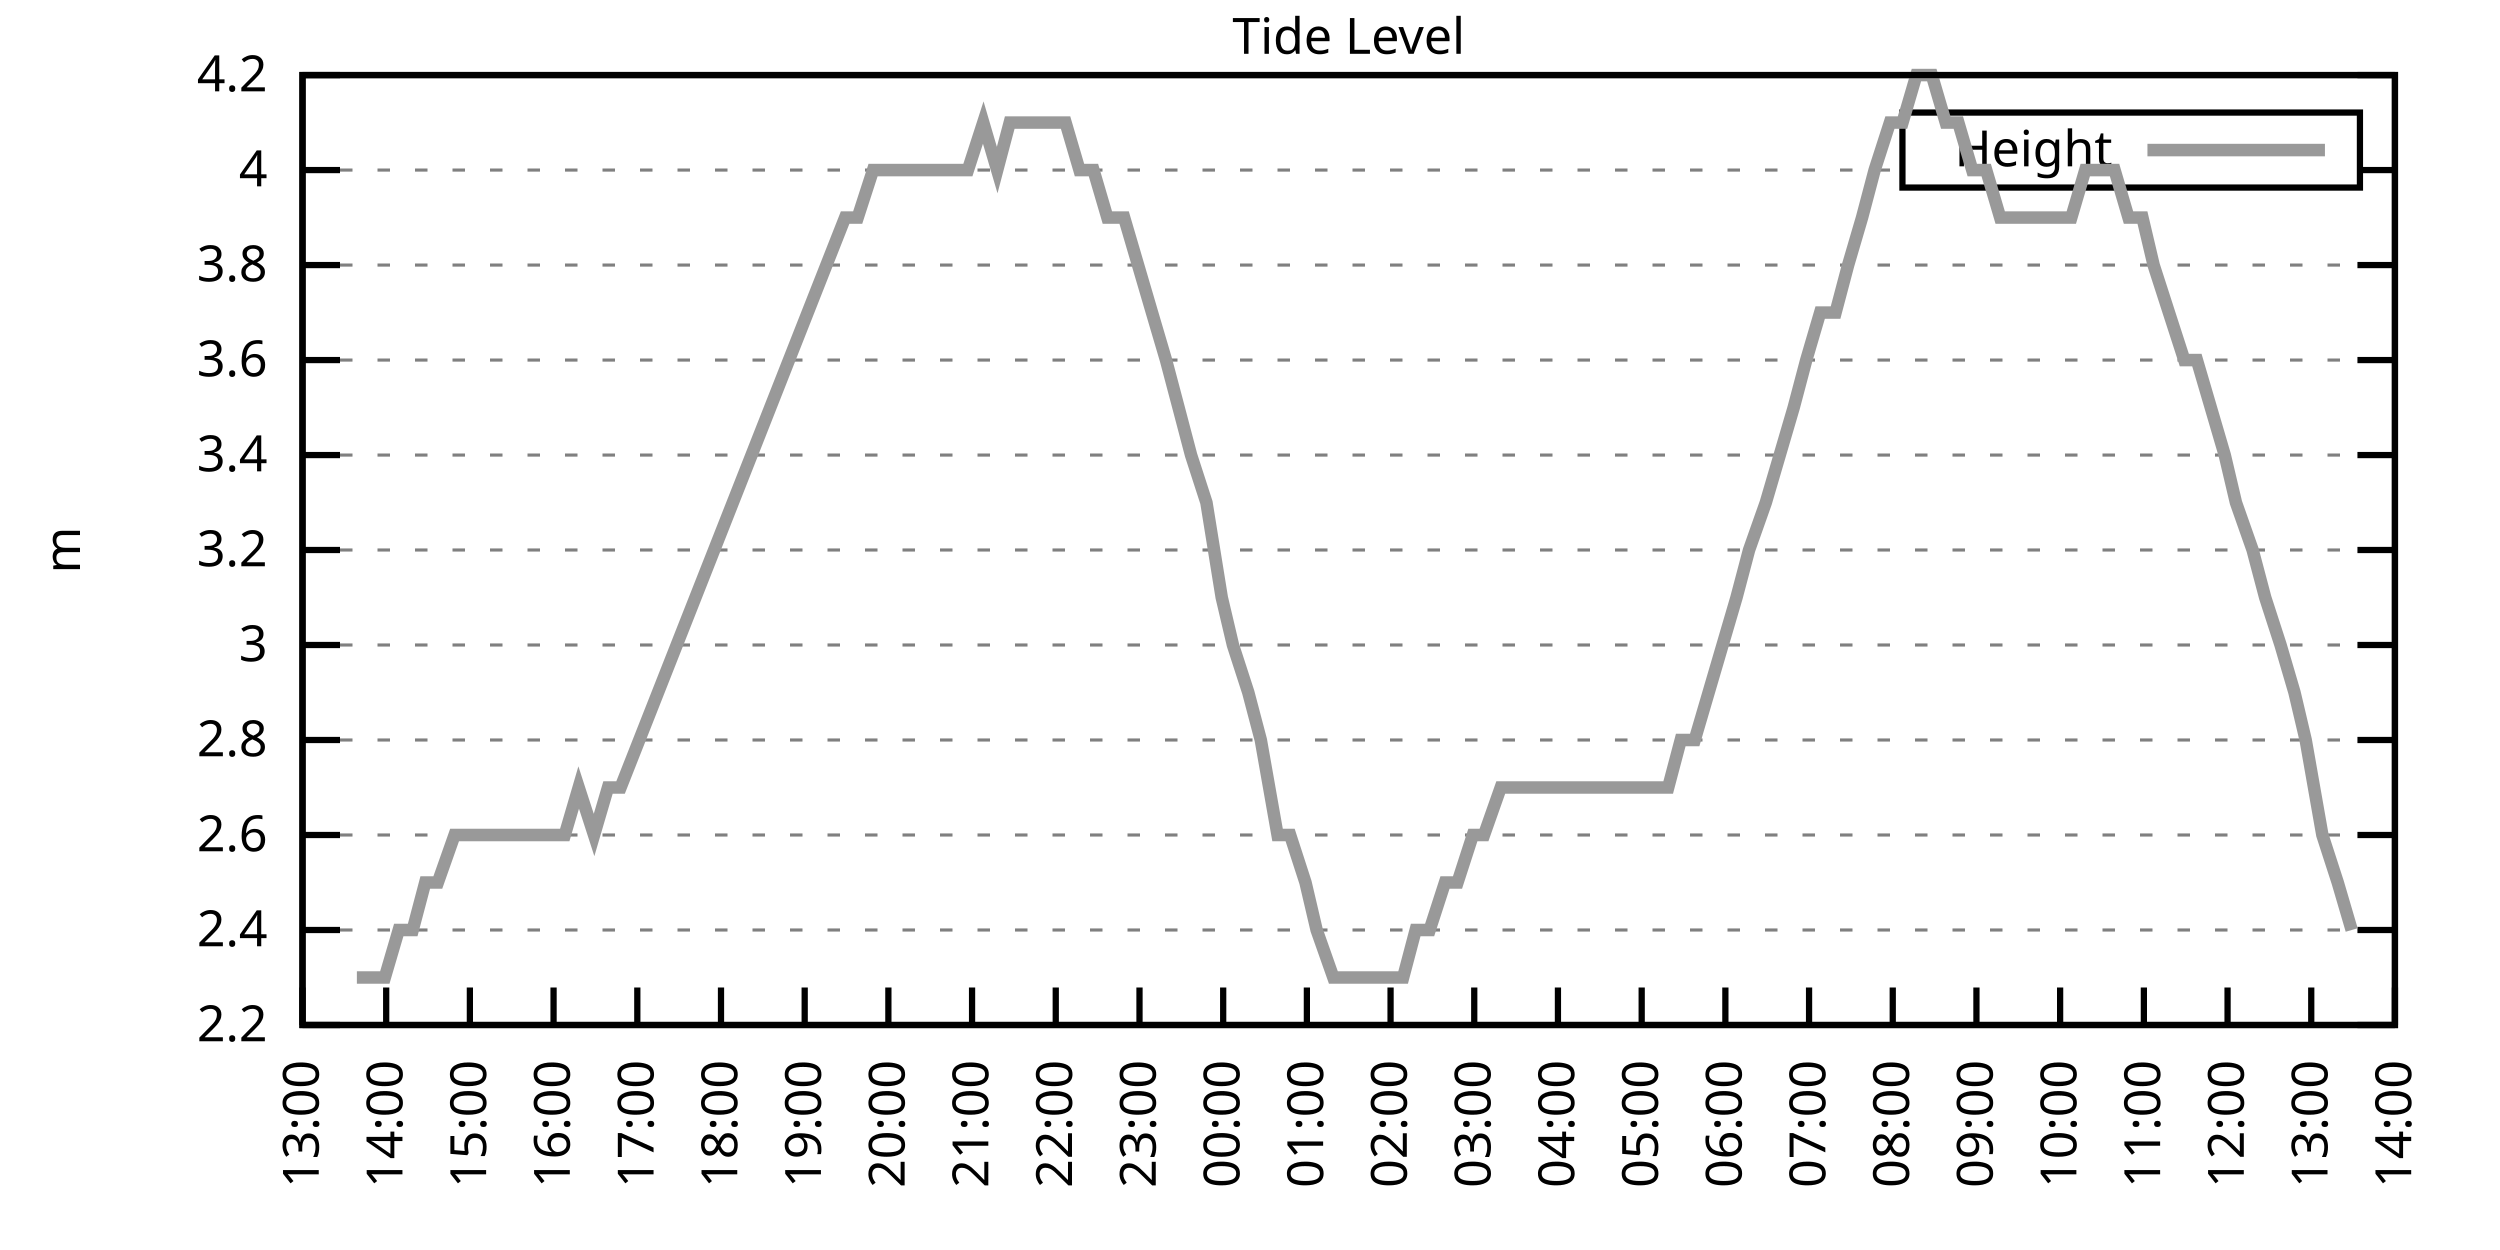
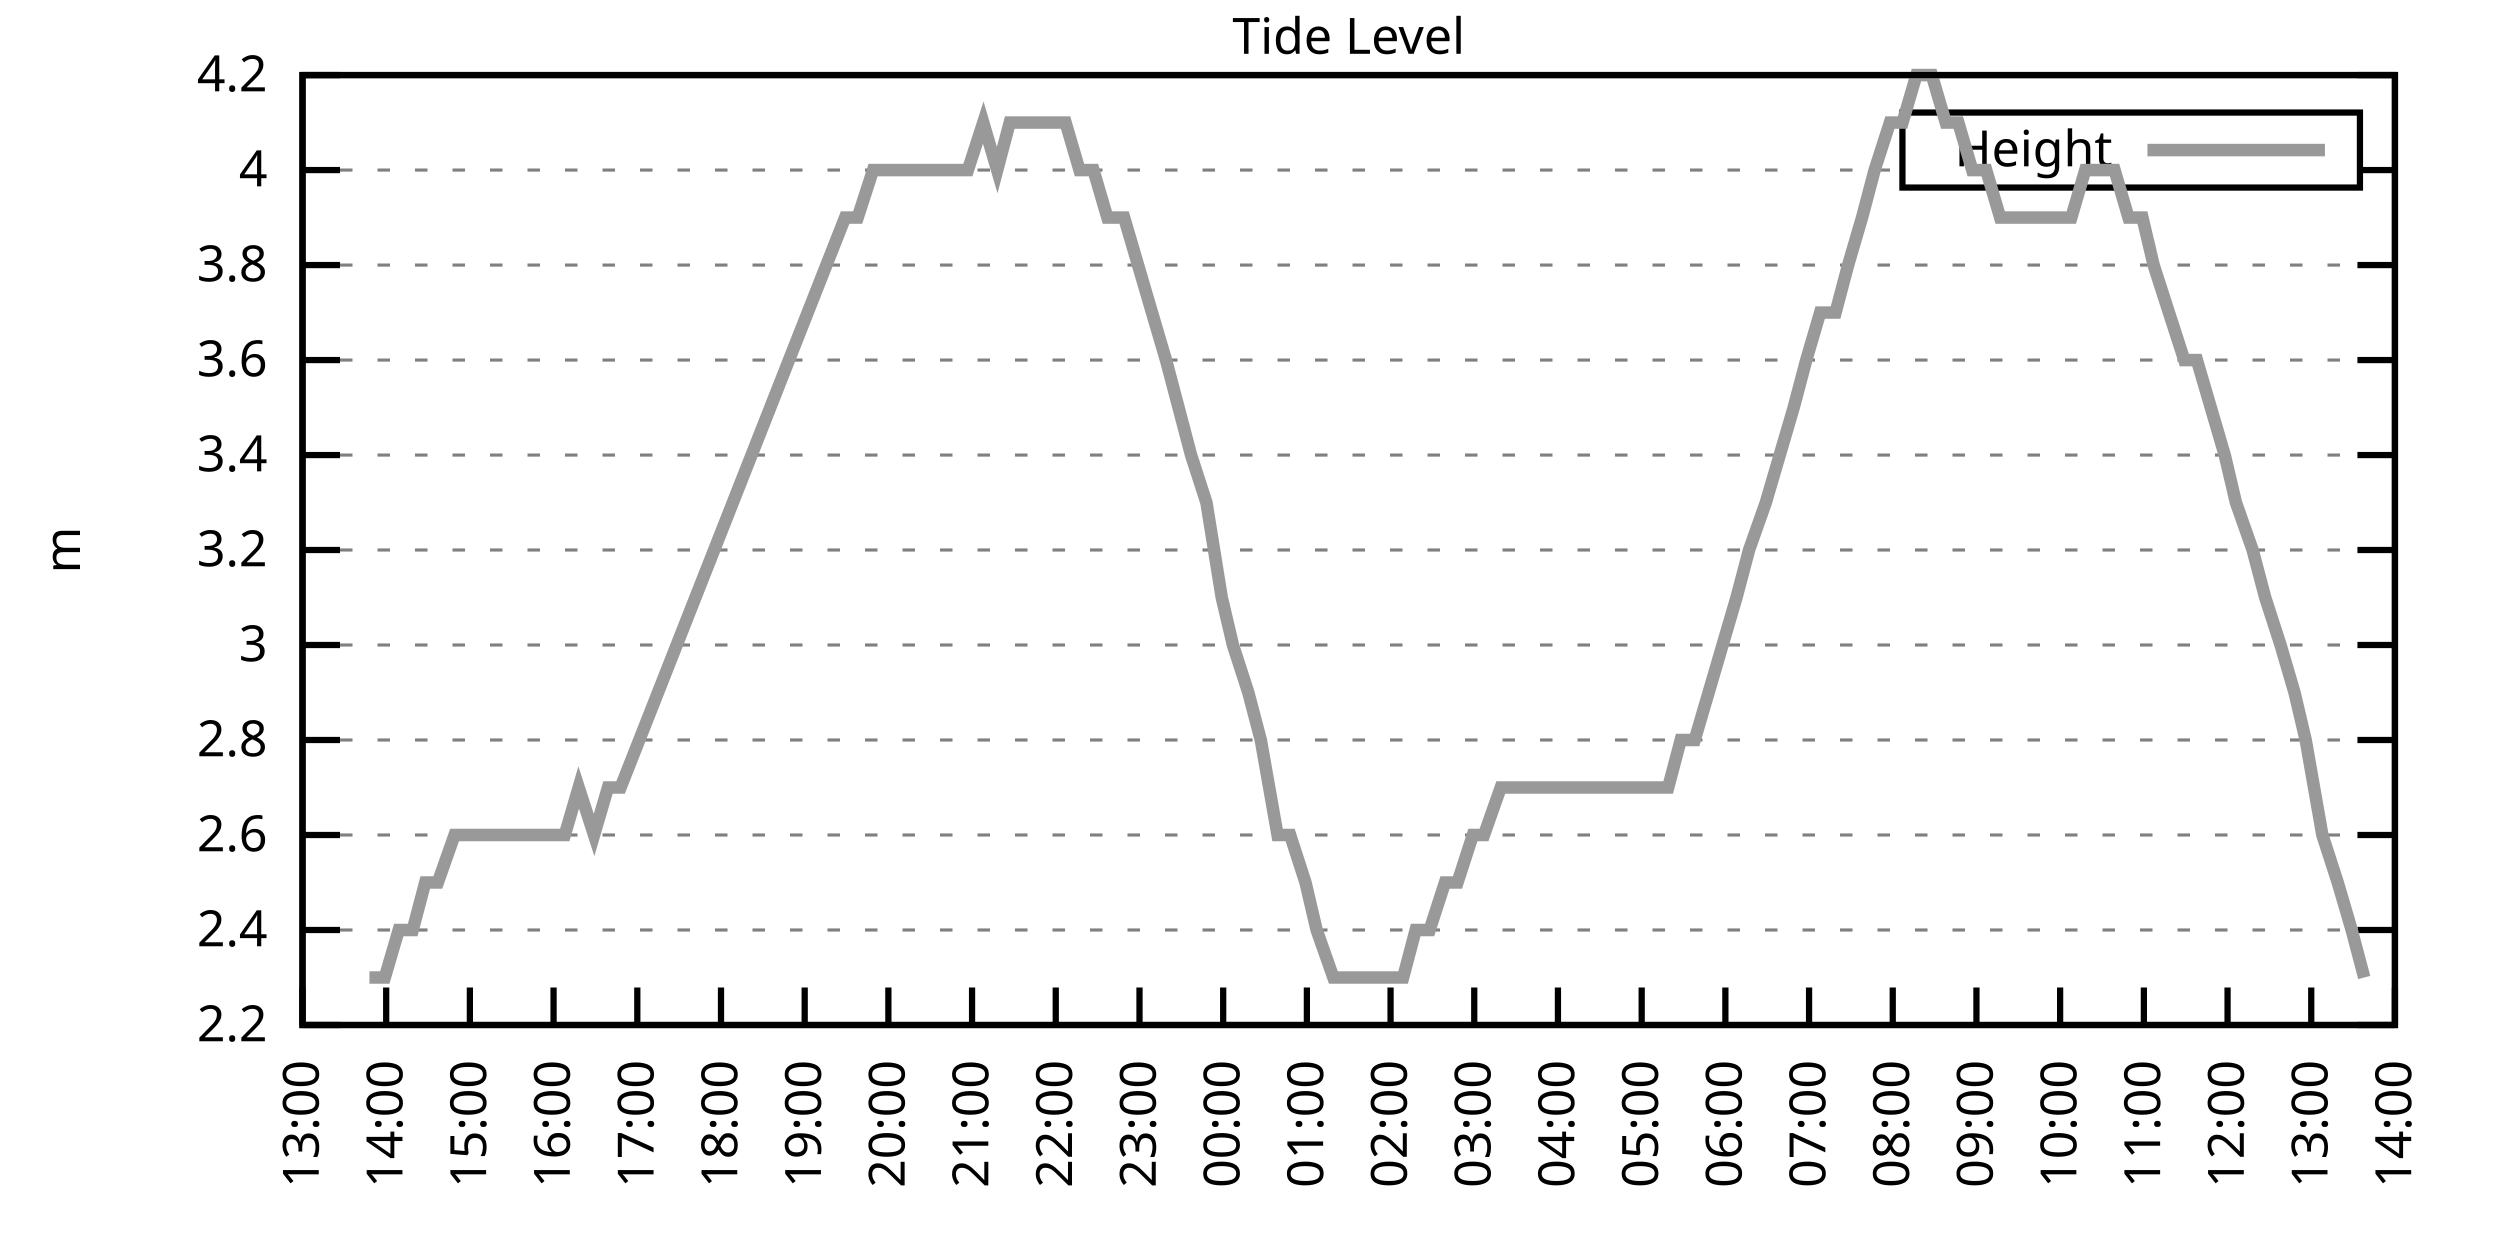
<svg xmlns="http://www.w3.org/2000/svg" xmlns:xlink="http://www.w3.org/1999/xlink" width="400" height="200" viewBox="0 0 400 200">
  <g id="gnuplot_canvas">
    <rect x="0" y="0" width="400" height="200" fill="none" />
    <defs>
      <circle id="gpDot" r="0.5" stroke-width="0.5" stroke="currentColor" />
      <path id="gpPt0" stroke-width="0.333" stroke="currentColor" d="M-1,0 h2 M0,-1 v2" />
      <path id="gpPt1" stroke-width="0.333" stroke="currentColor" d="M-1,-1 L1,1 M1,-1 L-1,1" />
      <path id="gpPt2" stroke-width="0.333" stroke="currentColor" d="M-1,0 L1,0 M0,-1 L0,1 M-1,-1 L1,1 M-1,1 L1,-1" />
      <rect id="gpPt3" stroke-width="0.333" stroke="currentColor" x="-1" y="-1" width="2" height="2" />
      <rect id="gpPt4" stroke-width="0.333" stroke="currentColor" fill="currentColor" x="-1" y="-1" width="2" height="2" />
      <circle id="gpPt5" stroke-width="0.333" stroke="currentColor" cx="0" cy="0" r="1" />
      <use xlink:href="#gpPt5" id="gpPt6" fill="currentColor" stroke="none" />
      <path id="gpPt7" stroke-width="0.333" stroke="currentColor" d="M0,-1.33 L-1.33,0.67 L1.33,0.67 z" />
      <use xlink:href="#gpPt7" id="gpPt8" fill="currentColor" stroke="none" />
      <use xlink:href="#gpPt7" id="gpPt9" stroke="currentColor" transform="rotate(180)" />
      <use xlink:href="#gpPt9" id="gpPt10" fill="currentColor" stroke="none" />
      <use xlink:href="#gpPt3" id="gpPt11" stroke="currentColor" transform="rotate(45)" />
      <use xlink:href="#gpPt11" id="gpPt12" fill="currentColor" stroke="none" />
      <path id="gpPt13" stroke-width="0.333" stroke="currentColor" d="M0,1.330 L1.265,0.411 L0.782,-1.067 L-0.782,-1.076 L-1.265,0.411 z" />
      <use xlink:href="#gpPt13" id="gpPt14" fill="currentColor" stroke="none" />
      <filter id="textbox" filterUnits="objectBoundingBox" x="0" y="0" height="1" width="1">
        <feFlood flood-color="white" flood-opacity="1" result="bgnd" />
        <feComposite in="SourceGraphic" in2="bgnd" operator="atop" />
      </filter>
      <filter id="greybox" filterUnits="objectBoundingBox" x="0" y="0" height="1" width="1">
        <feFlood flood-color="lightgrey" flood-opacity="1" result="grey" />
        <feComposite in="SourceGraphic" in2="grey" operator="atop" />
      </filter>
    </defs>
    <g fill="none" color="white" stroke="currentColor" stroke-width="1.00" stroke-linecap="butt" stroke-linejoin="miter">
</g>
    <g fill="none" color="black" stroke="currentColor" stroke-width="1.00" stroke-linecap="butt" stroke-linejoin="miter">
      <g stroke="none" shape-rendering="crispEdges">
        <polygon fill="rgb(255, 255, 255)" points="48.40,164.00 383.18,164.00 383.18,12.02 48.40,12.02 " />
      </g>
    </g>
    <g fill="none" color="black" stroke="currentColor" stroke-width="1.00" stroke-linecap="butt" stroke-linejoin="miter">
</g>
    <g fill="none" color="black" stroke="black" stroke-width="0.50" stroke-linecap="butt" stroke-linejoin="miter">
</g>
    <g fill="none" color="gray" stroke="currentColor" stroke-width="0.50" stroke-linecap="butt" stroke-linejoin="miter">
      <path stroke="gray" stroke-dasharray="2,4" class="gridline" d="M48.40,164.00 L383.19,164.00  " />
    </g>
    <g fill="none" color="gray" stroke="gray" stroke-width="1.00" stroke-linecap="butt" stroke-linejoin="miter">
</g>
    <g fill="none" color="black" stroke="currentColor" stroke-width="1.00" stroke-linecap="butt" stroke-linejoin="miter">
      <path stroke="black" d="M48.40,164.00 L54.40,164.00 M383.19,164.00 L377.19,164.00  " />
      <g transform="translate(42.80,166.60)" stroke="none" fill="black" font-family="Sans" font-size="8.00" text-anchor="end">
        <text>
          <tspan font-family="Sans"> 2.2</tspan>
        </text>
      </g>
    </g>
    <g fill="none" color="black" stroke="currentColor" stroke-width="1.00" stroke-linecap="butt" stroke-linejoin="miter">
</g>
    <g fill="none" color="black" stroke="black" stroke-width="0.50" stroke-linecap="butt" stroke-linejoin="miter">
</g>
    <g fill="none" color="gray" stroke="currentColor" stroke-width="0.50" stroke-linecap="butt" stroke-linejoin="miter">
      <path stroke="gray" stroke-dasharray="2,4" class="gridline" d="M48.40,148.80 L383.19,148.80  " />
    </g>
    <g fill="none" color="gray" stroke="gray" stroke-width="1.00" stroke-linecap="butt" stroke-linejoin="miter">
</g>
    <g fill="none" color="black" stroke="currentColor" stroke-width="1.00" stroke-linecap="butt" stroke-linejoin="miter">
      <path stroke="black" d="M48.40,148.80 L54.40,148.80 M383.19,148.80 L377.19,148.80  " />
      <g transform="translate(42.80,151.40)" stroke="none" fill="black" font-family="Sans" font-size="8.00" text-anchor="end">
        <text>
          <tspan font-family="Sans"> 2.4</tspan>
        </text>
      </g>
    </g>
    <g fill="none" color="black" stroke="currentColor" stroke-width="1.00" stroke-linecap="butt" stroke-linejoin="miter">
</g>
    <g fill="none" color="black" stroke="black" stroke-width="0.50" stroke-linecap="butt" stroke-linejoin="miter">
</g>
    <g fill="none" color="gray" stroke="currentColor" stroke-width="0.50" stroke-linecap="butt" stroke-linejoin="miter">
      <path stroke="gray" stroke-dasharray="2,4" class="gridline" d="M48.40,133.60 L383.19,133.60  " />
    </g>
    <g fill="none" color="gray" stroke="gray" stroke-width="1.00" stroke-linecap="butt" stroke-linejoin="miter">
</g>
    <g fill="none" color="black" stroke="currentColor" stroke-width="1.00" stroke-linecap="butt" stroke-linejoin="miter">
      <path stroke="black" d="M48.40,133.60 L54.40,133.60 M383.19,133.60 L377.19,133.60  " />
      <g transform="translate(42.80,136.20)" stroke="none" fill="black" font-family="Sans" font-size="8.00" text-anchor="end">
        <text>
          <tspan font-family="Sans"> 2.6</tspan>
        </text>
      </g>
    </g>
    <g fill="none" color="black" stroke="currentColor" stroke-width="1.00" stroke-linecap="butt" stroke-linejoin="miter">
</g>
    <g fill="none" color="black" stroke="black" stroke-width="0.50" stroke-linecap="butt" stroke-linejoin="miter">
</g>
    <g fill="none" color="gray" stroke="currentColor" stroke-width="0.50" stroke-linecap="butt" stroke-linejoin="miter">
      <path stroke="gray" stroke-dasharray="2,4" class="gridline" d="M48.40,118.40 L383.19,118.40  " />
    </g>
    <g fill="none" color="gray" stroke="gray" stroke-width="1.00" stroke-linecap="butt" stroke-linejoin="miter">
</g>
    <g fill="none" color="black" stroke="currentColor" stroke-width="1.00" stroke-linecap="butt" stroke-linejoin="miter">
      <path stroke="black" d="M48.40,118.40 L54.40,118.40 M383.19,118.40 L377.19,118.40  " />
      <g transform="translate(42.80,121.00)" stroke="none" fill="black" font-family="Sans" font-size="8.00" text-anchor="end">
        <text>
          <tspan font-family="Sans"> 2.8</tspan>
        </text>
      </g>
    </g>
    <g fill="none" color="black" stroke="currentColor" stroke-width="1.00" stroke-linecap="butt" stroke-linejoin="miter">
</g>
    <g fill="none" color="black" stroke="black" stroke-width="0.50" stroke-linecap="butt" stroke-linejoin="miter">
</g>
    <g fill="none" color="gray" stroke="currentColor" stroke-width="0.50" stroke-linecap="butt" stroke-linejoin="miter">
      <path stroke="gray" stroke-dasharray="2,4" class="gridline" d="M48.40,103.20 L383.19,103.20  " />
    </g>
    <g fill="none" color="gray" stroke="gray" stroke-width="1.00" stroke-linecap="butt" stroke-linejoin="miter">
</g>
    <g fill="none" color="black" stroke="currentColor" stroke-width="1.00" stroke-linecap="butt" stroke-linejoin="miter">
      <path stroke="black" d="M48.40,103.20 L54.40,103.20 M383.19,103.20 L377.19,103.20  " />
      <g transform="translate(42.80,105.80)" stroke="none" fill="black" font-family="Sans" font-size="8.00" text-anchor="end">
        <text>
          <tspan font-family="Sans"> 3</tspan>
        </text>
      </g>
    </g>
    <g fill="none" color="black" stroke="currentColor" stroke-width="1.00" stroke-linecap="butt" stroke-linejoin="miter">
</g>
    <g fill="none" color="black" stroke="black" stroke-width="0.50" stroke-linecap="butt" stroke-linejoin="miter">
</g>
    <g fill="none" color="gray" stroke="currentColor" stroke-width="0.50" stroke-linecap="butt" stroke-linejoin="miter">
      <path stroke="gray" stroke-dasharray="2,4" class="gridline" d="M48.40,88.00 L383.19,88.00  " />
    </g>
    <g fill="none" color="gray" stroke="gray" stroke-width="1.00" stroke-linecap="butt" stroke-linejoin="miter">
</g>
    <g fill="none" color="black" stroke="currentColor" stroke-width="1.00" stroke-linecap="butt" stroke-linejoin="miter">
      <path stroke="black" d="M48.40,88.00 L54.40,88.00 M383.19,88.00 L377.19,88.00  " />
      <g transform="translate(42.80,90.60)" stroke="none" fill="black" font-family="Sans" font-size="8.00" text-anchor="end">
        <text>
          <tspan font-family="Sans"> 3.2</tspan>
        </text>
      </g>
    </g>
    <g fill="none" color="black" stroke="currentColor" stroke-width="1.00" stroke-linecap="butt" stroke-linejoin="miter">
</g>
    <g fill="none" color="black" stroke="black" stroke-width="0.50" stroke-linecap="butt" stroke-linejoin="miter">
</g>
    <g fill="none" color="gray" stroke="currentColor" stroke-width="0.50" stroke-linecap="butt" stroke-linejoin="miter">
      <path stroke="gray" stroke-dasharray="2,4" class="gridline" d="M48.40,72.81 L383.19,72.81  " />
    </g>
    <g fill="none" color="gray" stroke="gray" stroke-width="1.00" stroke-linecap="butt" stroke-linejoin="miter">
</g>
    <g fill="none" color="black" stroke="currentColor" stroke-width="1.00" stroke-linecap="butt" stroke-linejoin="miter">
      <path stroke="black" d="M48.40,72.81 L54.40,72.81 M383.19,72.81 L377.19,72.81  " />
      <g transform="translate(42.80,75.41)" stroke="none" fill="black" font-family="Sans" font-size="8.00" text-anchor="end">
        <text>
          <tspan font-family="Sans"> 3.4</tspan>
        </text>
      </g>
    </g>
    <g fill="none" color="black" stroke="currentColor" stroke-width="1.00" stroke-linecap="butt" stroke-linejoin="miter">
</g>
    <g fill="none" color="black" stroke="black" stroke-width="0.50" stroke-linecap="butt" stroke-linejoin="miter">
</g>
    <g fill="none" color="gray" stroke="currentColor" stroke-width="0.50" stroke-linecap="butt" stroke-linejoin="miter">
      <path stroke="gray" stroke-dasharray="2,4" class="gridline" d="M48.40,57.61 L383.19,57.61  " />
    </g>
    <g fill="none" color="gray" stroke="gray" stroke-width="1.00" stroke-linecap="butt" stroke-linejoin="miter">
</g>
    <g fill="none" color="black" stroke="currentColor" stroke-width="1.00" stroke-linecap="butt" stroke-linejoin="miter">
      <path stroke="black" d="M48.40,57.61 L54.40,57.61 M383.19,57.61 L377.19,57.61  " />
      <g transform="translate(42.80,60.21)" stroke="none" fill="black" font-family="Sans" font-size="8.00" text-anchor="end">
        <text>
          <tspan font-family="Sans"> 3.6</tspan>
        </text>
      </g>
    </g>
    <g fill="none" color="black" stroke="currentColor" stroke-width="1.00" stroke-linecap="butt" stroke-linejoin="miter">
</g>
    <g fill="none" color="black" stroke="black" stroke-width="0.50" stroke-linecap="butt" stroke-linejoin="miter">
</g>
    <g fill="none" color="gray" stroke="currentColor" stroke-width="0.50" stroke-linecap="butt" stroke-linejoin="miter">
      <path stroke="gray" stroke-dasharray="2,4" class="gridline" d="M48.40,42.41 L383.19,42.41  " />
    </g>
    <g fill="none" color="gray" stroke="gray" stroke-width="1.00" stroke-linecap="butt" stroke-linejoin="miter">
</g>
    <g fill="none" color="black" stroke="currentColor" stroke-width="1.00" stroke-linecap="butt" stroke-linejoin="miter">
      <path stroke="black" d="M48.40,42.41 L54.40,42.41 M383.19,42.41 L377.19,42.41  " />
      <g transform="translate(42.80,45.01)" stroke="none" fill="black" font-family="Sans" font-size="8.00" text-anchor="end">
        <text>
          <tspan font-family="Sans"> 3.8</tspan>
        </text>
      </g>
    </g>
    <g fill="none" color="black" stroke="currentColor" stroke-width="1.00" stroke-linecap="butt" stroke-linejoin="miter">
</g>
    <g fill="none" color="black" stroke="black" stroke-width="0.50" stroke-linecap="butt" stroke-linejoin="miter">
</g>
    <g fill="none" color="gray" stroke="currentColor" stroke-width="0.50" stroke-linecap="butt" stroke-linejoin="miter">
      <path stroke="gray" stroke-dasharray="2,4" class="gridline" d="M48.40,27.21 L304.39,27.21 M377.59,27.21 L383.19,27.21  " />
    </g>
    <g fill="none" color="gray" stroke="gray" stroke-width="1.00" stroke-linecap="butt" stroke-linejoin="miter">
</g>
    <g fill="none" color="black" stroke="currentColor" stroke-width="1.00" stroke-linecap="butt" stroke-linejoin="miter">
      <path stroke="black" d="M48.40,27.21 L54.40,27.21 M383.19,27.21 L377.19,27.21  " />
      <g transform="translate(42.80,29.81)" stroke="none" fill="black" font-family="Sans" font-size="8.00" text-anchor="end">
        <text>
          <tspan font-family="Sans"> 4</tspan>
        </text>
      </g>
    </g>
    <g fill="none" color="black" stroke="currentColor" stroke-width="1.00" stroke-linecap="butt" stroke-linejoin="miter">
</g>
    <g fill="none" color="black" stroke="black" stroke-width="0.50" stroke-linecap="butt" stroke-linejoin="miter">
</g>
    <g fill="none" color="gray" stroke="currentColor" stroke-width="0.50" stroke-linecap="butt" stroke-linejoin="miter">
      <path stroke="gray" stroke-dasharray="2,4" class="gridline" d="M48.40,12.01 L383.19,12.01  " />
    </g>
    <g fill="none" color="gray" stroke="gray" stroke-width="1.00" stroke-linecap="butt" stroke-linejoin="miter">
</g>
    <g fill="none" color="black" stroke="currentColor" stroke-width="1.00" stroke-linecap="butt" stroke-linejoin="miter">
      <path stroke="black" d="M48.40,12.01 L54.40,12.01 M383.19,12.01 L377.19,12.01  " />
      <g transform="translate(42.80,14.61)" stroke="none" fill="black" font-family="Sans" font-size="8.00" text-anchor="end">
        <text>
          <tspan font-family="Sans"> 4.2</tspan>
        </text>
      </g>
    </g>
    <g fill="none" color="black" stroke="currentColor" stroke-width="1.00" stroke-linecap="butt" stroke-linejoin="miter">
      <path stroke="black" d="M48.40,164.00 L48.40,158.00  " />
      <g transform="translate(51.00,169.60) rotate(270.00)" stroke="none" fill="black" font-family="Sans" font-size="8.00" text-anchor="end">
        <text>
          <tspan font-family="Sans">13:00</tspan>
        </text>
      </g>
    </g>
    <g fill="none" color="black" stroke="currentColor" stroke-width="1.00" stroke-linecap="butt" stroke-linejoin="miter">
      <path stroke="black" d="M61.79,164.00 L61.79,158.00  " />
      <g transform="translate(64.39,169.60) rotate(270.00)" stroke="none" fill="black" font-family="Sans" font-size="8.00" text-anchor="end">
        <text>
          <tspan font-family="Sans">14:00</tspan>
        </text>
      </g>
    </g>
    <g fill="none" color="black" stroke="currentColor" stroke-width="1.00" stroke-linecap="butt" stroke-linejoin="miter">
      <path stroke="black" d="M75.18,164.00 L75.18,158.00  " />
      <g transform="translate(77.78,169.60) rotate(270.00)" stroke="none" fill="black" font-family="Sans" font-size="8.00" text-anchor="end">
        <text>
          <tspan font-family="Sans">15:00</tspan>
        </text>
      </g>
    </g>
    <g fill="none" color="black" stroke="currentColor" stroke-width="1.00" stroke-linecap="butt" stroke-linejoin="miter">
      <path stroke="black" d="M88.57,164.00 L88.57,158.00  " />
      <g transform="translate(91.17,169.60) rotate(270.00)" stroke="none" fill="black" font-family="Sans" font-size="8.00" text-anchor="end">
        <text>
          <tspan font-family="Sans">16:00</tspan>
        </text>
      </g>
    </g>
    <g fill="none" color="black" stroke="currentColor" stroke-width="1.00" stroke-linecap="butt" stroke-linejoin="miter">
      <path stroke="black" d="M101.97,164.00 L101.97,158.00  " />
      <g transform="translate(104.57,169.60) rotate(270.00)" stroke="none" fill="black" font-family="Sans" font-size="8.00" text-anchor="end">
        <text>
          <tspan font-family="Sans">17:00</tspan>
        </text>
      </g>
    </g>
    <g fill="none" color="black" stroke="currentColor" stroke-width="1.00" stroke-linecap="butt" stroke-linejoin="miter">
      <path stroke="black" d="M115.36,164.00 L115.36,158.00  " />
      <g transform="translate(117.96,169.60) rotate(270.00)" stroke="none" fill="black" font-family="Sans" font-size="8.00" text-anchor="end">
        <text>
          <tspan font-family="Sans">18:00</tspan>
        </text>
      </g>
    </g>
    <g fill="none" color="black" stroke="currentColor" stroke-width="1.00" stroke-linecap="butt" stroke-linejoin="miter">
      <path stroke="black" d="M128.75,164.00 L128.75,158.00  " />
      <g transform="translate(131.35,169.60) rotate(270.00)" stroke="none" fill="black" font-family="Sans" font-size="8.00" text-anchor="end">
        <text>
          <tspan font-family="Sans">19:00</tspan>
        </text>
      </g>
    </g>
    <g fill="none" color="black" stroke="currentColor" stroke-width="1.00" stroke-linecap="butt" stroke-linejoin="miter">
      <path stroke="black" d="M142.14,164.00 L142.14,158.00  " />
      <g transform="translate(144.74,169.60) rotate(270.00)" stroke="none" fill="black" font-family="Sans" font-size="8.00" text-anchor="end">
        <text>
          <tspan font-family="Sans">20:00</tspan>
        </text>
      </g>
    </g>
    <g fill="none" color="black" stroke="currentColor" stroke-width="1.00" stroke-linecap="butt" stroke-linejoin="miter">
      <path stroke="black" d="M155.53,164.00 L155.53,158.00  " />
      <g transform="translate(158.13,169.60) rotate(270.00)" stroke="none" fill="black" font-family="Sans" font-size="8.00" text-anchor="end">
        <text>
          <tspan font-family="Sans">21:00</tspan>
        </text>
      </g>
    </g>
    <g fill="none" color="black" stroke="currentColor" stroke-width="1.00" stroke-linecap="butt" stroke-linejoin="miter">
      <path stroke="black" d="M168.92,164.00 L168.92,158.00  " />
      <g transform="translate(171.52,169.60) rotate(270.00)" stroke="none" fill="black" font-family="Sans" font-size="8.00" text-anchor="end">
        <text>
          <tspan font-family="Sans">22:00</tspan>
        </text>
      </g>
    </g>
    <g fill="none" color="black" stroke="currentColor" stroke-width="1.00" stroke-linecap="butt" stroke-linejoin="miter">
      <path stroke="black" d="M182.32,164.00 L182.32,158.00  " />
      <g transform="translate(184.92,169.60) rotate(270.00)" stroke="none" fill="black" font-family="Sans" font-size="8.00" text-anchor="end">
        <text>
          <tspan font-family="Sans">23:00</tspan>
        </text>
      </g>
    </g>
    <g fill="none" color="black" stroke="currentColor" stroke-width="1.00" stroke-linecap="butt" stroke-linejoin="miter">
      <path stroke="black" d="M195.71,164.00 L195.71,158.00  " />
      <g transform="translate(198.31,169.60) rotate(270.00)" stroke="none" fill="black" font-family="Sans" font-size="8.00" text-anchor="end">
        <text>
          <tspan font-family="Sans">00:00</tspan>
        </text>
      </g>
    </g>
    <g fill="none" color="black" stroke="currentColor" stroke-width="1.00" stroke-linecap="butt" stroke-linejoin="miter">
      <path stroke="black" d="M209.10,164.00 L209.10,158.00  " />
      <g transform="translate(211.70,169.60) rotate(270.00)" stroke="none" fill="black" font-family="Sans" font-size="8.00" text-anchor="end">
        <text>
          <tspan font-family="Sans">01:00</tspan>
        </text>
      </g>
    </g>
    <g fill="none" color="black" stroke="currentColor" stroke-width="1.00" stroke-linecap="butt" stroke-linejoin="miter">
      <path stroke="black" d="M222.49,164.00 L222.49,158.00  " />
      <g transform="translate(225.09,169.60) rotate(270.00)" stroke="none" fill="black" font-family="Sans" font-size="8.00" text-anchor="end">
        <text>
          <tspan font-family="Sans">02:00</tspan>
        </text>
      </g>
    </g>
    <g fill="none" color="black" stroke="currentColor" stroke-width="1.00" stroke-linecap="butt" stroke-linejoin="miter">
      <path stroke="black" d="M235.88,164.00 L235.88,158.00  " />
      <g transform="translate(238.48,169.60) rotate(270.00)" stroke="none" fill="black" font-family="Sans" font-size="8.00" text-anchor="end">
        <text>
          <tspan font-family="Sans">03:00</tspan>
        </text>
      </g>
    </g>
    <g fill="none" color="black" stroke="currentColor" stroke-width="1.00" stroke-linecap="butt" stroke-linejoin="miter">
      <path stroke="black" d="M249.27,164.00 L249.27,158.00  " />
      <g transform="translate(251.87,169.60) rotate(270.00)" stroke="none" fill="black" font-family="Sans" font-size="8.00" text-anchor="end">
        <text>
          <tspan font-family="Sans">04:00</tspan>
        </text>
      </g>
    </g>
    <g fill="none" color="black" stroke="currentColor" stroke-width="1.00" stroke-linecap="butt" stroke-linejoin="miter">
      <path stroke="black" d="M262.67,164.00 L262.67,158.00  " />
      <g transform="translate(265.27,169.60) rotate(270.00)" stroke="none" fill="black" font-family="Sans" font-size="8.00" text-anchor="end">
        <text>
          <tspan font-family="Sans">05:00</tspan>
        </text>
      </g>
    </g>
    <g fill="none" color="black" stroke="currentColor" stroke-width="1.00" stroke-linecap="butt" stroke-linejoin="miter">
      <path stroke="black" d="M276.06,164.00 L276.06,158.00  " />
      <g transform="translate(278.66,169.60) rotate(270.00)" stroke="none" fill="black" font-family="Sans" font-size="8.00" text-anchor="end">
        <text>
          <tspan font-family="Sans">06:00</tspan>
        </text>
      </g>
    </g>
    <g fill="none" color="black" stroke="currentColor" stroke-width="1.00" stroke-linecap="butt" stroke-linejoin="miter">
      <path stroke="black" d="M289.45,164.00 L289.45,158.00  " />
      <g transform="translate(292.05,169.60) rotate(270.00)" stroke="none" fill="black" font-family="Sans" font-size="8.00" text-anchor="end">
        <text>
          <tspan font-family="Sans">07:00</tspan>
        </text>
      </g>
    </g>
    <g fill="none" color="black" stroke="currentColor" stroke-width="1.00" stroke-linecap="butt" stroke-linejoin="miter">
      <path stroke="black" d="M302.84,164.00 L302.84,158.00  " />
      <g transform="translate(305.44,169.60) rotate(270.00)" stroke="none" fill="black" font-family="Sans" font-size="8.00" text-anchor="end">
        <text>
          <tspan font-family="Sans">08:00</tspan>
        </text>
      </g>
    </g>
    <g fill="none" color="black" stroke="currentColor" stroke-width="1.00" stroke-linecap="butt" stroke-linejoin="miter">
      <path stroke="black" d="M316.23,164.00 L316.23,158.00  " />
      <g transform="translate(318.83,169.60) rotate(270.00)" stroke="none" fill="black" font-family="Sans" font-size="8.00" text-anchor="end">
        <text>
          <tspan font-family="Sans">09:00</tspan>
        </text>
      </g>
    </g>
    <g fill="none" color="black" stroke="currentColor" stroke-width="1.00" stroke-linecap="butt" stroke-linejoin="miter">
      <path stroke="black" d="M329.62,164.00 L329.62,158.00  " />
      <g transform="translate(332.22,169.60) rotate(270.00)" stroke="none" fill="black" font-family="Sans" font-size="8.00" text-anchor="end">
        <text>
          <tspan font-family="Sans">10:00</tspan>
        </text>
      </g>
    </g>
    <g fill="none" color="black" stroke="currentColor" stroke-width="1.00" stroke-linecap="butt" stroke-linejoin="miter">
      <path stroke="black" d="M343.02,164.00 L343.02,158.00  " />
      <g transform="translate(345.62,169.60) rotate(270.00)" stroke="none" fill="black" font-family="Sans" font-size="8.00" text-anchor="end">
        <text>
          <tspan font-family="Sans">11:00</tspan>
        </text>
      </g>
    </g>
    <g fill="none" color="black" stroke="currentColor" stroke-width="1.00" stroke-linecap="butt" stroke-linejoin="miter">
      <path stroke="black" d="M356.41,164.00 L356.41,158.00  " />
      <g transform="translate(359.01,169.60) rotate(270.00)" stroke="none" fill="black" font-family="Sans" font-size="8.00" text-anchor="end">
        <text>
          <tspan font-family="Sans">12:00</tspan>
        </text>
      </g>
    </g>
    <g fill="none" color="black" stroke="currentColor" stroke-width="1.00" stroke-linecap="butt" stroke-linejoin="miter">
      <path stroke="black" d="M369.80,164.00 L369.80,158.00  " />
      <g transform="translate(372.40,169.60) rotate(270.00)" stroke="none" fill="black" font-family="Sans" font-size="8.00" text-anchor="end">
        <text>
          <tspan font-family="Sans">13:00</tspan>
        </text>
      </g>
    </g>
    <g fill="none" color="black" stroke="currentColor" stroke-width="1.00" stroke-linecap="butt" stroke-linejoin="miter">
      <path stroke="black" d="M383.19,164.00 L383.19,158.00  " />
      <g transform="translate(385.79,169.60) rotate(270.00)" stroke="none" fill="black" font-family="Sans" font-size="8.00" text-anchor="end">
        <text>
          <tspan font-family="Sans">14:00</tspan>
        </text>
      </g>
    </g>
    <g fill="none" color="black" stroke="currentColor" stroke-width="1.00" stroke-linecap="butt" stroke-linejoin="miter">
</g>
    <g fill="none" color="black" stroke="currentColor" stroke-width="1.00" stroke-linecap="butt" stroke-linejoin="miter">
      <path stroke="black" d="M48.40,12.01 L48.40,164.00 L383.19,164.00 L383.19,12.01 L48.40,12.01 Z  " />
    </g>
    <g fill="none" color="black" stroke="currentColor" stroke-width="1.00" stroke-linecap="butt" stroke-linejoin="miter">
</g>
    <g fill="none" color="black" stroke="currentColor" stroke-width="1.00" stroke-linecap="butt" stroke-linejoin="miter">
      <path stroke="black" d="M304.39,30.01 L304.39,18.01 L377.59,18.01 L377.59,30.01 L304.39,30.01 Z  " />
    </g>
    <g id="Tide_level_plot_1">
      <g fill="none" color="white" stroke="black" stroke-width="2.00" stroke-linecap="butt" stroke-linejoin="miter">
</g>
      <g fill="none" color="black" stroke="currentColor" stroke-width="2.00" stroke-linecap="butt" stroke-linejoin="miter">
        <g transform="translate(337.99,26.61)" stroke="none" fill="black" font-family="Sans" font-size="8.00" text-anchor="end">
          <text>
            <tspan font-family="Sans">Height</tspan>
          </text>
        </g>
      </g>
      <g fill="none" color="black" stroke="currentColor" stroke-width="2.00" stroke-linecap="butt" stroke-linejoin="miter">
-         <path stroke="rgb(153, 153, 153)" d="M343.59,24.01 L371.99,24.01 M57.10,156.40 L59.11,156.40 L61.57,156.40 L63.80,148.80 L66.03,148.80 L68.04,141.20   L70.05,141.20 L72.73,133.60 L74.74,133.60 L76.97,133.60 L79.20,133.60 L80.99,133.60 L83.22,133.60 L85.67,133.60   L87.91,133.60 L90.36,133.60 L92.59,126.00 L95.05,133.60 L97.28,126.00 L99.29,126.00 L135.22,34.81 L137.23,34.81   L139.69,27.21 L141.47,27.21 L143.70,27.21 L145.71,27.21 L148.39,27.21 L150.62,27.21 L152.85,27.21 L154.86,27.21   L157.32,19.61 L159.55,27.21 L161.56,19.61 L164.24,19.61 L166.47,19.61 L168.70,19.61 L170.49,19.61 L172.72,27.21   L174.95,27.21 L177.18,34.81 L179.86,34.81 L182.09,42.41 L184.32,50.01 L186.56,57.61 L188.57,65.21 L190.57,72.81   L193.03,80.41 L195.48,95.60 L197.27,103.20 L199.73,110.80 L201.73,118.40 L204.41,133.60 L206.42,133.60 L208.88,141.20   L210.66,148.80 L213.34,156.40 L215.13,156.40 L217.80,156.40 L219.81,156.40 L222.27,156.40 L224.50,156.40 L226.51,148.80   L228.74,148.80 L231.20,141.20 L233.20,141.20 L235.66,133.60 L237.44,133.60 L240.12,126.00 L242.36,126.00 L244.59,126.00   L246.60,126.00 L248.60,126.00 L251.28,126.00 L253.51,126.00 L255.75,126.00 L257.98,126.00 L259.99,126.00 L262.00,126.00   L264.67,126.00 L266.91,126.00 L268.92,118.40 L271.15,118.40 L273.38,110.80 L275.61,103.20 L277.84,95.60 L279.85,88.00   L282.53,80.41 L284.76,72.81 L286.99,65.21 L289.00,57.61 L291.23,50.01 L293.69,50.01 L295.70,42.41 L297.93,34.81   L299.94,27.21 L302.39,19.61 L304.40,19.61 L306.63,12.01 L309.09,12.01 L311.32,19.61 L313.33,19.61 L315.56,27.21   L317.79,27.21 L320.03,34.81 L322.70,34.81 L324.71,34.81 L327.17,34.81 L328.95,34.81 L331.41,34.81 L333.64,27.21   L336.10,27.21 L338.33,27.21 L340.56,34.81 L342.79,34.81 L344.58,42.41 L347.03,50.01 L349.49,57.61 L351.50,57.61   L353.73,65.21 L355.96,72.81 L357.75,80.41 L360.42,88.00 L362.43,95.60 L364.89,103.20 L367.12,110.80 L368.91,118.40   L371.58,133.60 L374.04,141.20 L376.27,148.80  " />
+         <path stroke="rgb(153, 153, 153)" d="M343.59,24.01 L371.99,24.01 M59.11,156.40 L61.57,156.40 L63.80,148.80 L66.03,148.80 L68.04,141.20 L70.05,141.20   L72.73,133.60 L74.74,133.60 L76.97,133.60 L79.20,133.60 L80.99,133.60 L83.22,133.60 L85.67,133.60 L87.91,133.60   L90.36,133.60 L92.59,126.00 L95.05,133.60 L97.28,126.00 L99.29,126.00 L135.22,34.81 L137.23,34.81 L139.69,27.21   L141.47,27.21 L143.70,27.21 L145.71,27.21 L148.39,27.21 L150.62,27.21 L152.85,27.21 L154.86,27.21 L157.32,19.61   L159.55,27.21 L161.56,19.61 L164.24,19.61 L166.47,19.61 L168.70,19.61 L170.49,19.61 L172.72,27.21 L174.95,27.21   L177.18,34.81 L179.86,34.81 L182.09,42.41 L184.32,50.01 L186.56,57.61 L188.57,65.21 L190.57,72.81 L193.03,80.41   L195.48,95.60 L197.27,103.20 L199.73,110.80 L201.73,118.40 L204.41,133.60 L206.42,133.60 L208.88,141.20 L210.66,148.80   L213.34,156.40 L215.13,156.40 L217.80,156.40 L219.81,156.40 L222.27,156.40 L224.50,156.40 L226.51,148.80 L228.74,148.80   L231.20,141.20 L233.20,141.20 L235.66,133.60 L237.44,133.60 L240.12,126.00 L242.36,126.00 L244.59,126.00 L246.60,126.00   L248.60,126.00 L251.28,126.00 L253.51,126.00 L255.75,126.00 L257.98,126.00 L259.99,126.00 L262.00,126.00 L264.67,126.00   L266.91,126.00 L268.92,118.40 L271.15,118.40 L273.38,110.80 L275.61,103.20 L277.84,95.60 L279.85,88.00 L282.53,80.41   L284.76,72.81 L286.99,65.21 L289.00,57.61 L291.23,50.01 L293.69,50.01 L295.70,42.41 L297.93,34.81 L299.94,27.21   L302.39,19.61 L304.40,19.61 L306.63,12.01 L309.09,12.01 L311.32,19.61 L313.33,19.61 L315.56,27.21 L317.79,27.21   L320.03,34.81 L322.70,34.81 L324.71,34.81 L327.17,34.81 L328.95,34.81 L331.41,34.81 L333.64,27.21 L336.10,27.21   L338.33,27.21 L340.56,34.81 L342.79,34.81 L344.58,42.41 L347.03,50.01 L349.49,57.61 L351.50,57.61 L353.73,65.21   L355.96,72.81 L357.75,80.41 L360.42,88.00 L362.43,95.60 L364.89,103.20 L367.12,110.80 L368.91,118.40 L371.58,133.60   L374.04,141.20 L376.27,148.80 L378.28,156.40  " />
      </g>
    </g>
    <g fill="none" color="black" stroke="currentColor" stroke-width="2.00" stroke-linecap="butt" stroke-linejoin="miter">
</g>
    <g fill="none" color="black" stroke="black" stroke-width="1.00" stroke-linecap="butt" stroke-linejoin="miter">
</g>
    <g fill="none" color="black" stroke="currentColor" stroke-width="1.00" stroke-linecap="butt" stroke-linejoin="miter">
      <path stroke="black" d="M48.40,12.01 L48.40,164.00 L383.19,164.00 L383.19,12.01 L48.40,12.01 Z  " />
      <g transform="translate(12.80,88.01) rotate(270.00)" stroke="none" fill="black" font-family="Sans" font-size="8.00" text-anchor="middle">
        <text>
          <tspan font-family="Sans">m</tspan>
        </text>
      </g>
    </g>
    <g fill="none" color="black" stroke="currentColor" stroke-width="1.00" stroke-linecap="butt" stroke-linejoin="miter">
</g>
    <g fill="none" color="black" stroke="currentColor" stroke-width="1.00" stroke-linecap="butt" stroke-linejoin="miter">
      <g transform="translate(215.79,8.61)" stroke="none" fill="black" font-family="Sans" font-size="8.00" text-anchor="middle">
        <text>
          <tspan font-family="Sans">Tide Level</tspan>
        </text>
      </g>
    </g>
    <g fill="none" color="black" stroke="currentColor" stroke-width="1.00" stroke-linecap="butt" stroke-linejoin="miter">
</g>
  </g>
</svg>
